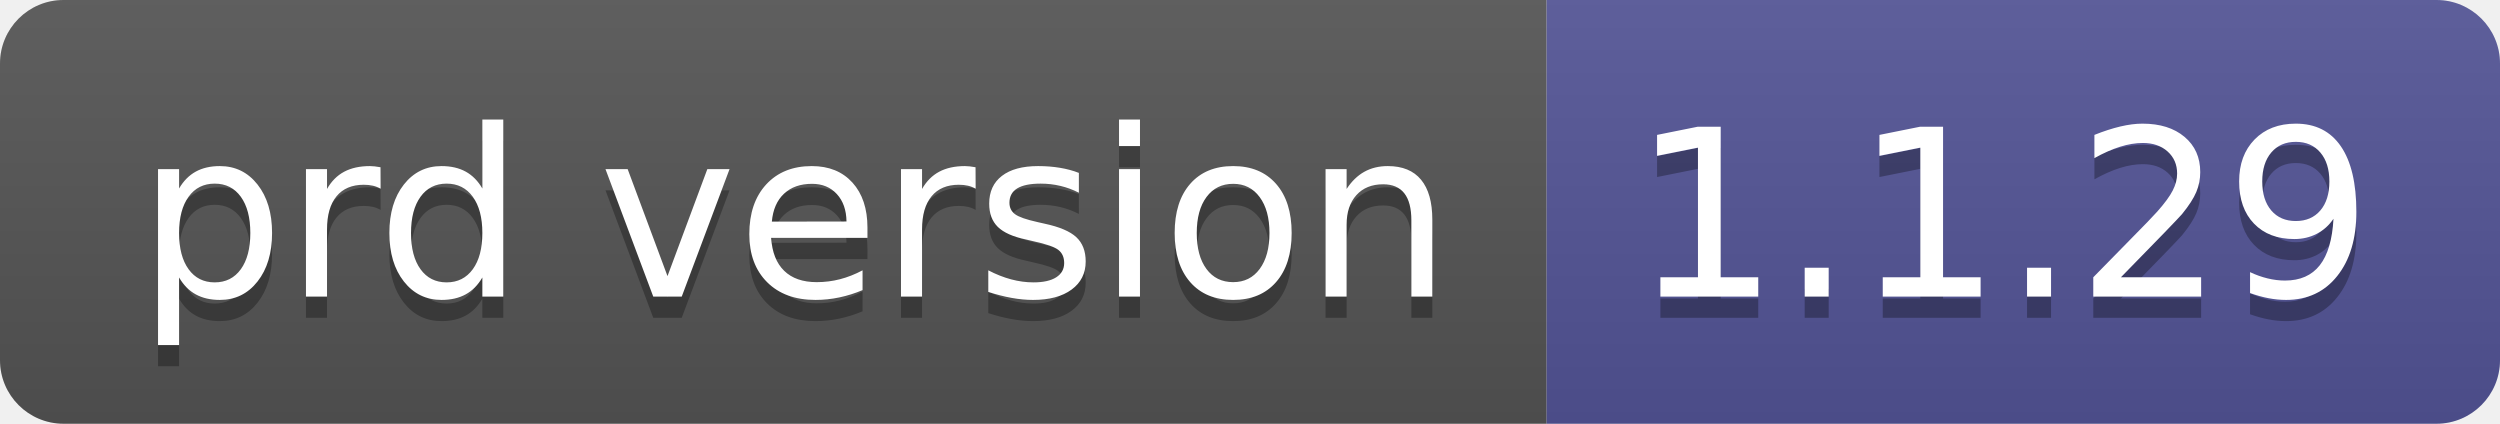
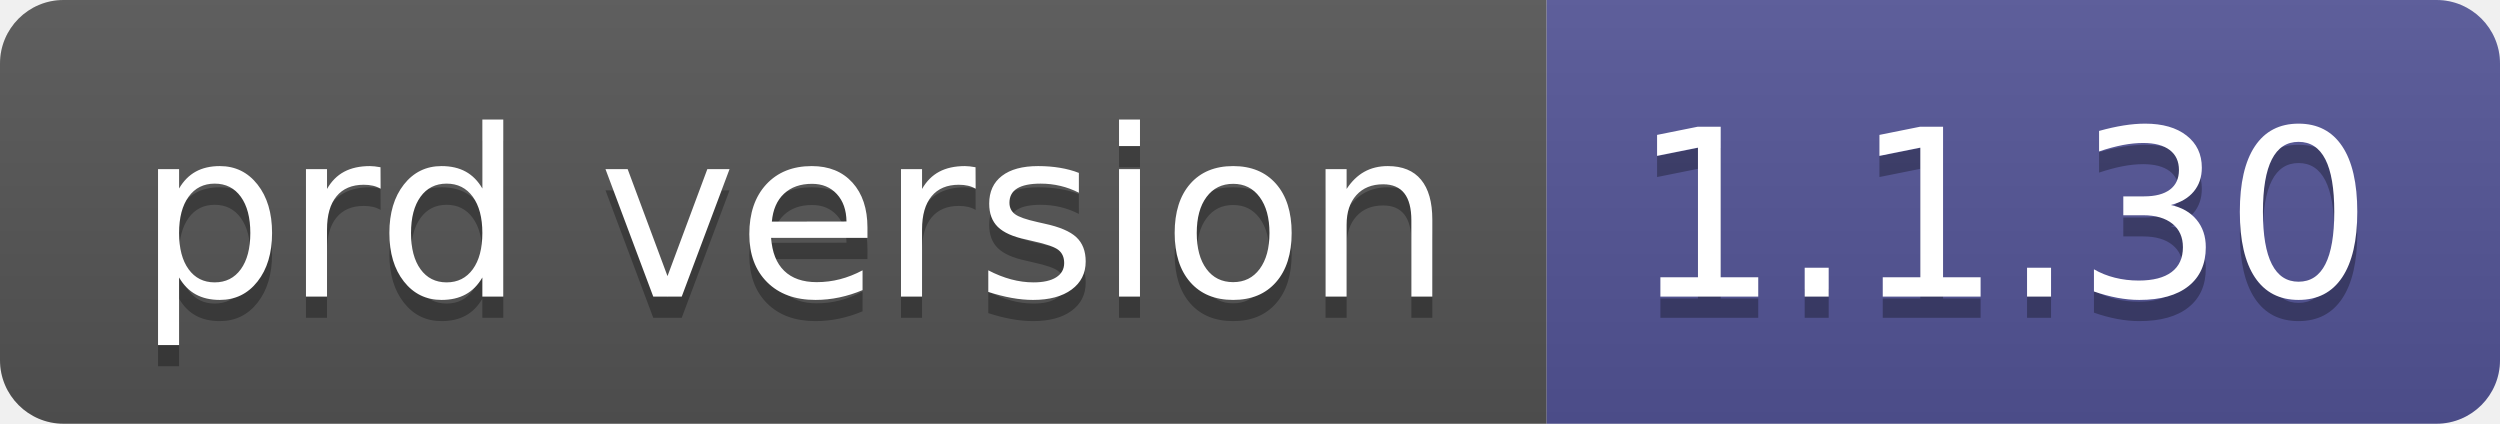
- <svg xmlns="http://www.w3.org/2000/svg" width="118" height="20" role="img" aria-label="prd version: 1.1.29">
+ <svg xmlns="http://www.w3.org/2000/svg" width="118" height="20" role="img" aria-label="prd version: 1.1.30">
  <linearGradient id="s" x2="0" y2="100%">
    <stop offset="0" stop-color="#bbb" stop-opacity=".1" />
    <stop offset="1" stop-opacity=".1" />
  </linearGradient>
  <clipPath id="r">
    <rect width="118" height="20" rx="3" fill="#fff" />
  </clipPath>
  <g clip-path="url(#r)">
    <rect width="73" height="20" fill="#555" />
    <rect x="73" width="45" height="20" fill="#535597" />
    <rect width="118" height="20" fill="url(#s)" />
  </g>
  <g fill="#fff" text-anchor="middle" font-family="Verdana,Geneva,DejaVu Sans,sans-serif" text-rendering="geometricPrecision" font-size="110">
    <text aria-hidden="true" x="375" y="150" fill="#010101" fill-opacity=".3" transform="scale(.1)" textLength="630">prd version</text>
    <text x="375" y="140" transform="scale(.1)" fill="#fff" textLength="630">prd version</text>
-     <text aria-hidden="true" x="945" y="150" fill="#010101" fill-opacity=".3" transform="scale(.1)" textLength="350">1.1.29</text>
-     <text x="945" y="140" transform="scale(.1)" fill="#fff" textLength="350">1.1.29</text>
+     <text aria-hidden="true" x="945" y="150" fill="#010101" fill-opacity=".3" transform="scale(.1)" textLength="350">1.1.30</text>
+     <text x="945" y="140" transform="scale(.1)" fill="#fff" textLength="350">1.1.30</text>
  </g>
</svg>
